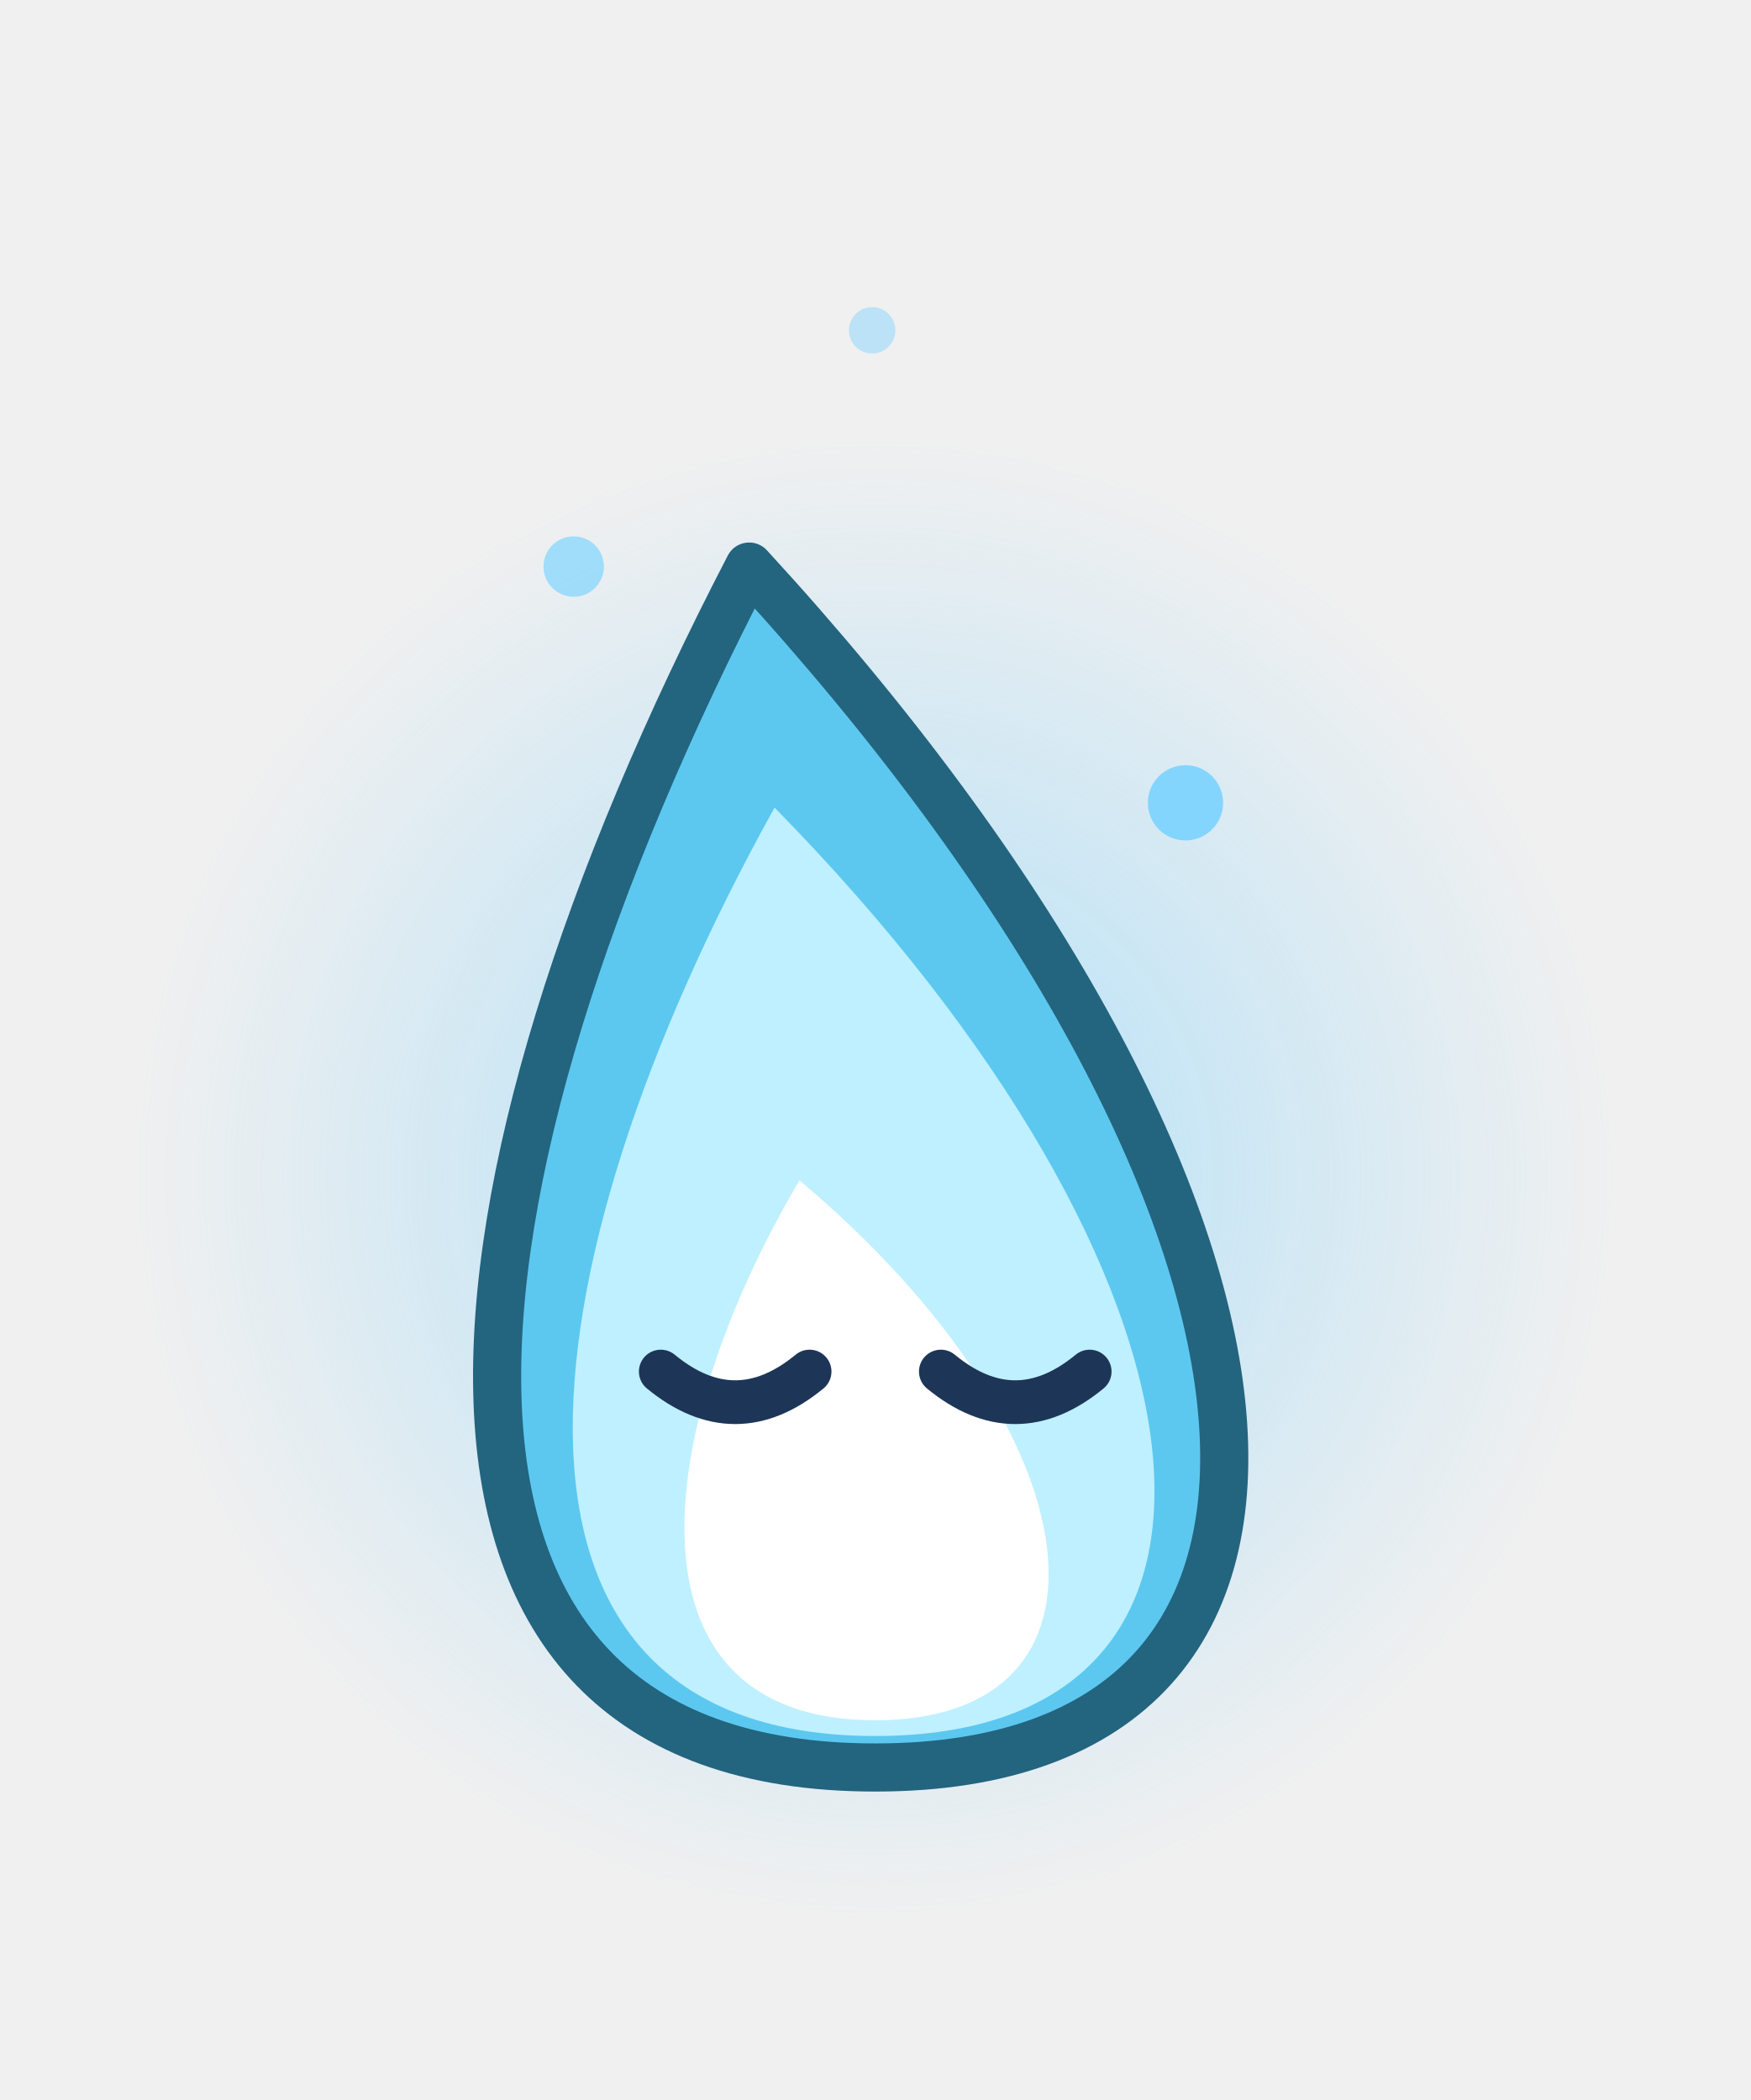
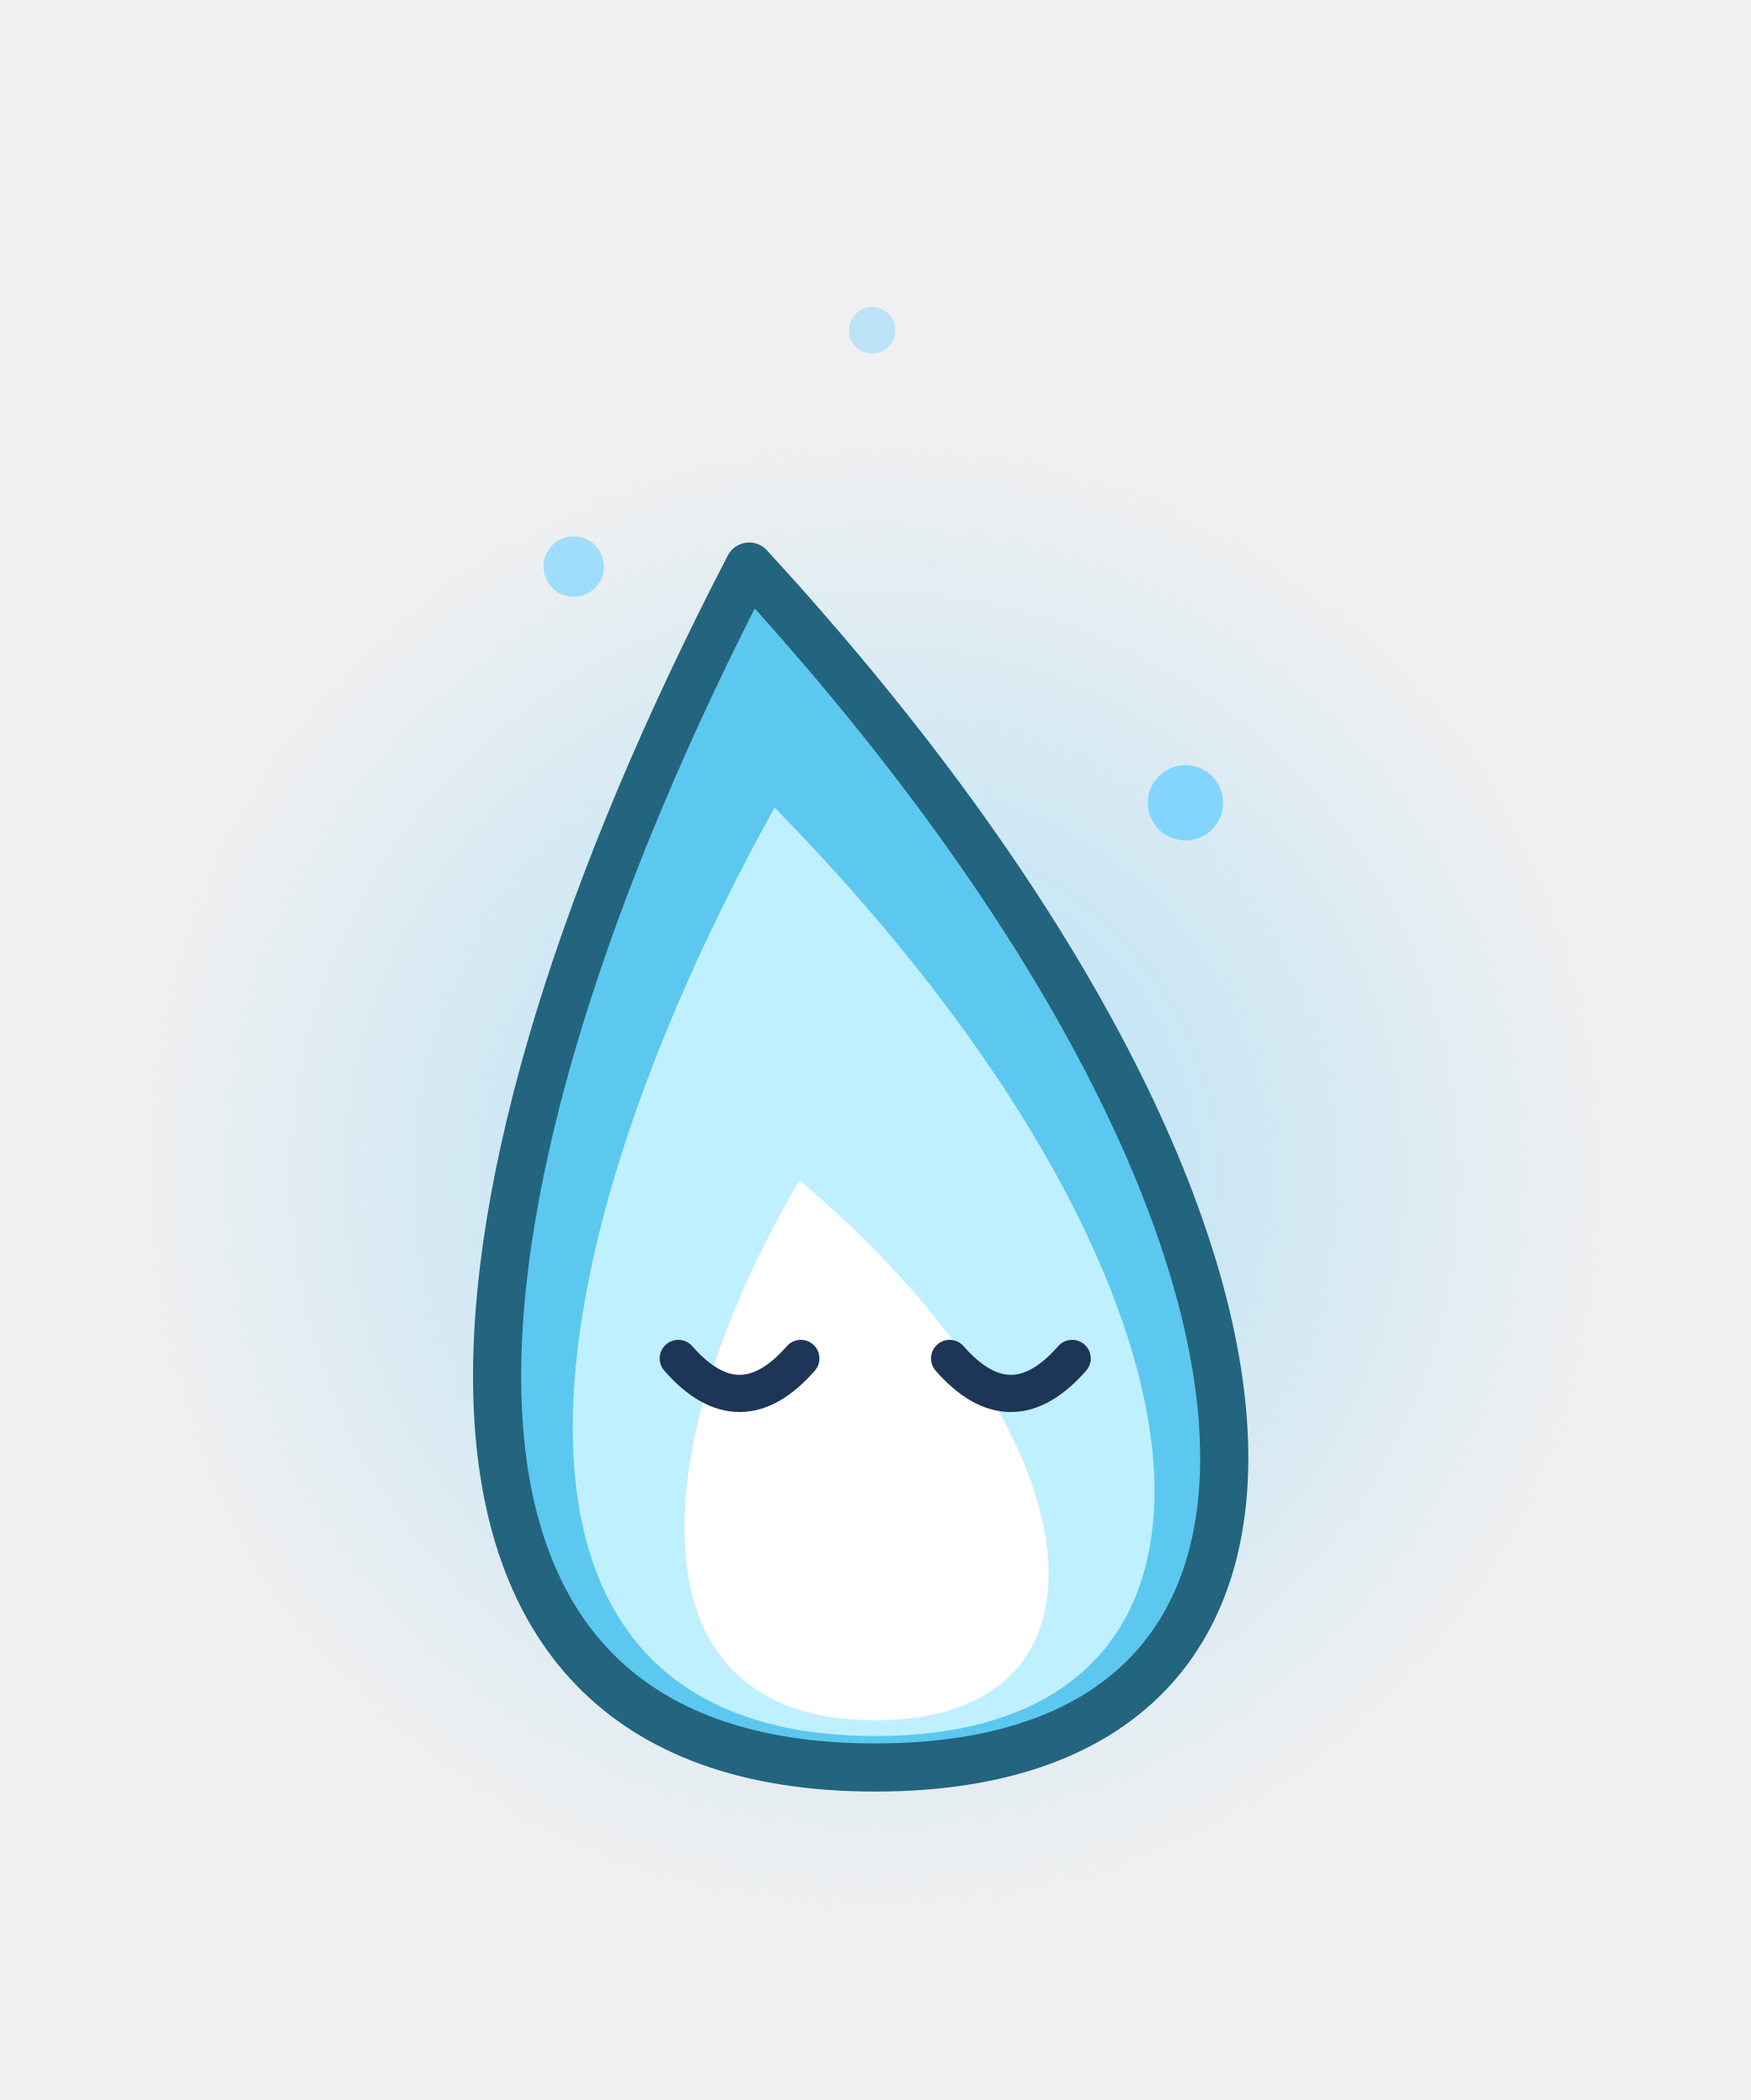
<svg xmlns="http://www.w3.org/2000/svg" width="40" height="48" viewBox="0 0 40 48">
  <defs>
    <radialGradient id="bhs13">
      <stop offset="0" stop-color="rgb(120,210,255)" stop-opacity="0.55" />
      <stop offset="1" stop-color="rgb(120,210,255)" stop-opacity="0" />
    </radialGradient>
  </defs>
  <circle cx="20" cy="26.9" r="17" fill="url(#bhs13)" />
  <path d="M20,40.4 C31.7,40.4 30.35,27.35 17.12,12.95 C9.65,27.35 8.3,40.4 20,40.4 Z" fill="#5CC8F0" stroke="#23647F" stroke-width="1.1" stroke-linejoin="round" stroke-linecap="round" />
  <path d="M20,39.68 C29.36,39.68 28.28,29.24 17.7,18.46 C11.72,29.24 10.64,39.68 20,39.68 Z" fill="#BFF0FF" stroke="none" />
  <path d="M20,39.32 C25.85,39.32 25.18,32.8 18.27,26.98 C14.83,32.8 14.15,39.32 20,39.32 Z" fill="#FFFFFF" stroke="none" />
  <ellipse cx="19.93" cy="7.55" rx="0.53" ry="0.53" fill-opacity="0.43" fill="rgb(120,210,255)" stroke="none" />
  <ellipse cx="27.09" cy="18.35" rx="0.86" ry="0.86" fill-opacity="0.89" fill="rgb(120,210,255)" stroke="none" />
  <ellipse cx="13.11" cy="12.95" rx="0.69" ry="0.69" fill-opacity="0.66" fill="rgb(120,210,255)" stroke="none" />
-   <path d="M15.1,31.35 Q16.8,32.75 18.5,31.35" fill="none" stroke="#1D3557" stroke-width="1" stroke-linejoin="round" stroke-linecap="round" />
-   <path d="M21.5,31.35 Q23.2,32.75 24.9,31.35" fill="none" stroke="#1D3557" stroke-width="1" stroke-linejoin="round" stroke-linecap="round" />
+   <path d="M15.5,31.05 Q16.9,32.65 18.3,31.05" fill="none" stroke="#1D3557" stroke-width="0.85" stroke-linecap="round" />
+   <path d="M21.7,31.05 Q23.1,32.65 24.5,31.05" fill="none" stroke="#1D3557" stroke-width="0.85" stroke-linecap="round" />
</svg>
